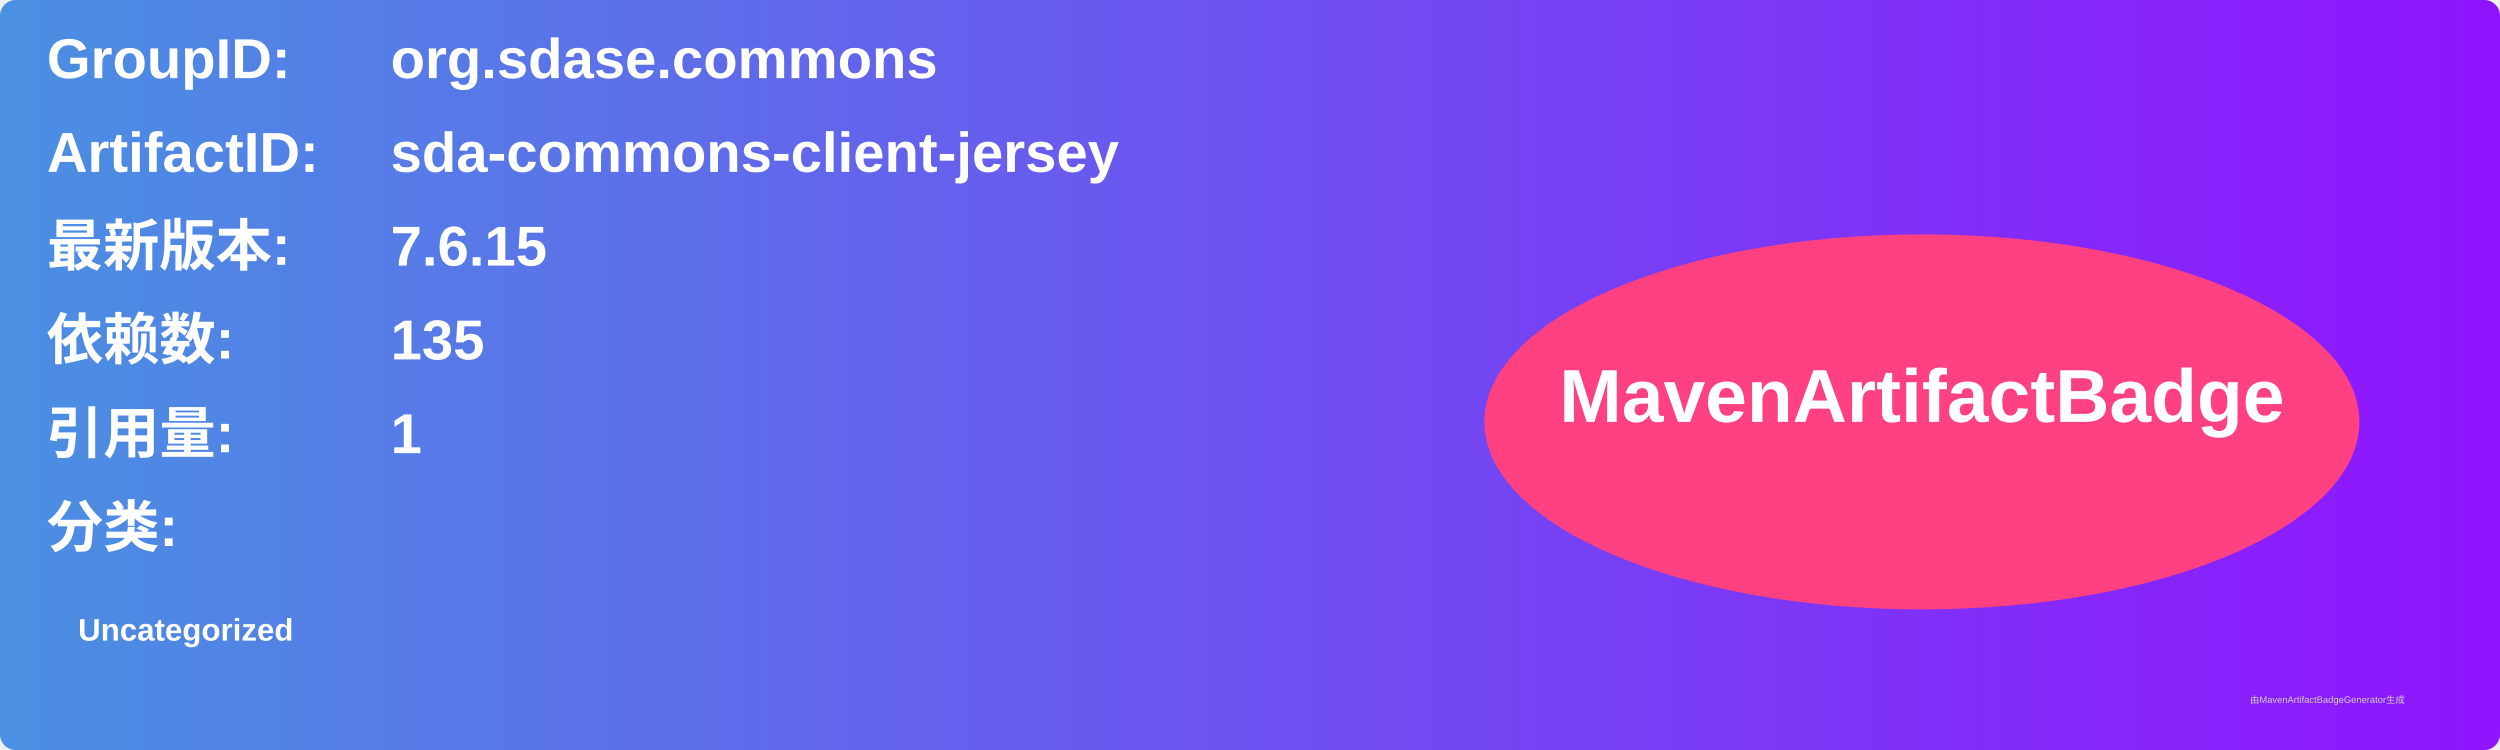
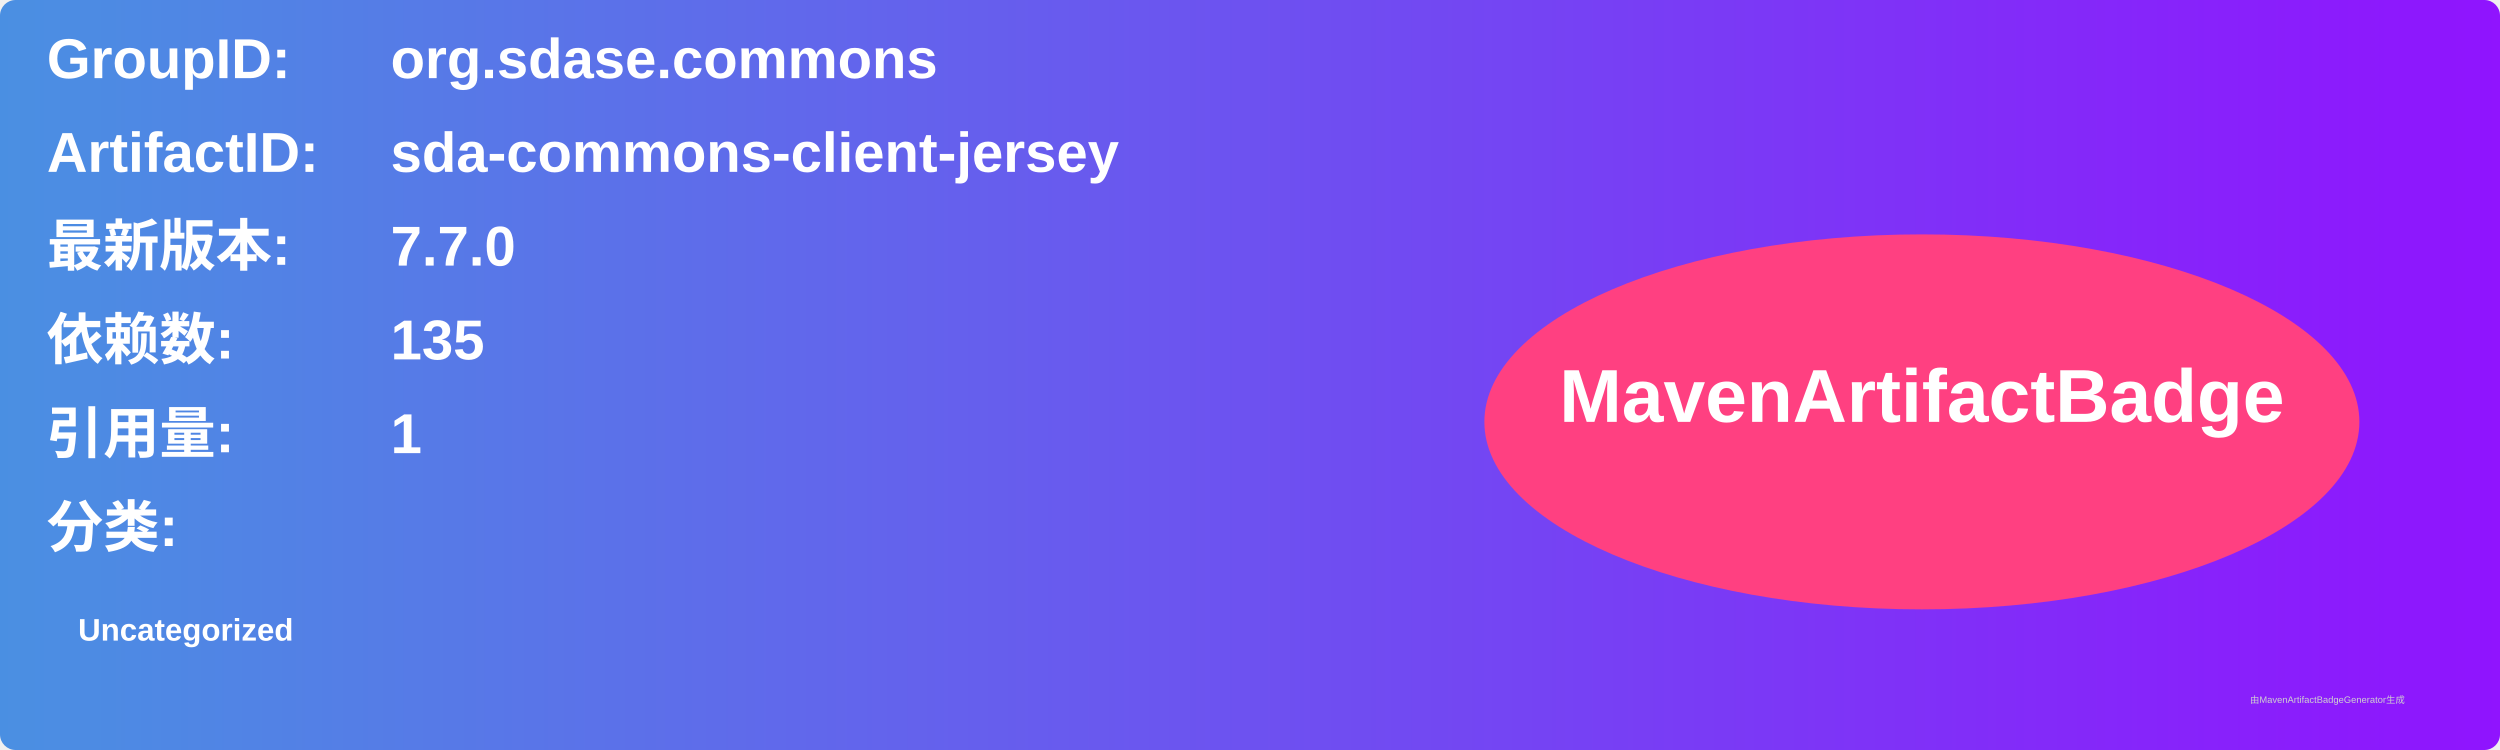
<svg xmlns="http://www.w3.org/2000/svg" width="800" height="240" viewBox="0 0 800 240">
  <linearGradient id="grad" x1="0%" y1="0%" x2="100%" y2="0%">
    <stop offset="0%" stop-color="#4a90e2" />
    <stop offset="100%" stop-color="#9013fe" />
  </linearGradient>
  <rect width="100%" height="100%" rx="5" ry="5" fill="url(#grad)" />
  <g transform="translate(15, 15)">
    <text x="0" y="10" font-family="Arial" font-size="18" fill="white" font-weight="bold" width="260">GroupID:</text>
    <text x="110" y="10" font-family="Arial" font-size="18" fill="white" font-weight="bold" width="460">org.sdase.commons</text>
    <text x="0" y="40" font-family="Arial" font-size="18" fill="white" font-weight="bold" width="260">ArtifactID:</text>
    <text x="110" y="40" font-family="Arial" font-size="18" fill="white" font-weight="bold" width="460">sda-commons-client-jersey</text>
    <text x="0" y="70" font-family="Arial" font-size="18" fill="white" font-weight="bold">最新版本:</text>
    <text x="110" y="70" font-family="Arial" font-size="18" fill="white" font-weight="bold">
-       <tspan font-weight="bold">7.6.15</tspan>
+       <tspan font-weight="bold">7.7.0</tspan>
    </text>
    <text x="0" y="100" font-family="Arial" font-size="18" fill="white" font-weight="bold">依赖数: </text>
    <text x="110" y="100" font-family="Arial" font-size="18" fill="white">
      <tspan font-weight="bold">135</tspan>
    </text>
    <text x="0" y="130" font-family="Arial" font-size="18" fill="white" font-weight="bold">引用量: </text>
    <text x="110" y="130" font-family="Arial" font-size="18" fill="white">
      <tspan font-weight="bold">1</tspan>
    </text>
    <text x="0" y="160" font-family="Arial" font-size="18" fill="white" font-weight="bold">分类:</text>
    <text x="10" y="190" font-family="Arial" font-size="10" fill="white">
      <tspan font-weight="bold">Uncategorized</tspan>
    </text>
    <ellipse cx="600" cy="120" rx="140" ry="60" fill="#ff4081" />
    <text x="600" y="120" text-anchor="middle" font-family="Arial" font-size="24" fill="white" font-weight="bold">MavenArtifactBadge</text>
  </g>
  <text x="720" y="225" font-family="Arial" font-size="3" fill="#d0d0d0">由MavenArtifactBadgeGenerator生成</text>
</svg>
